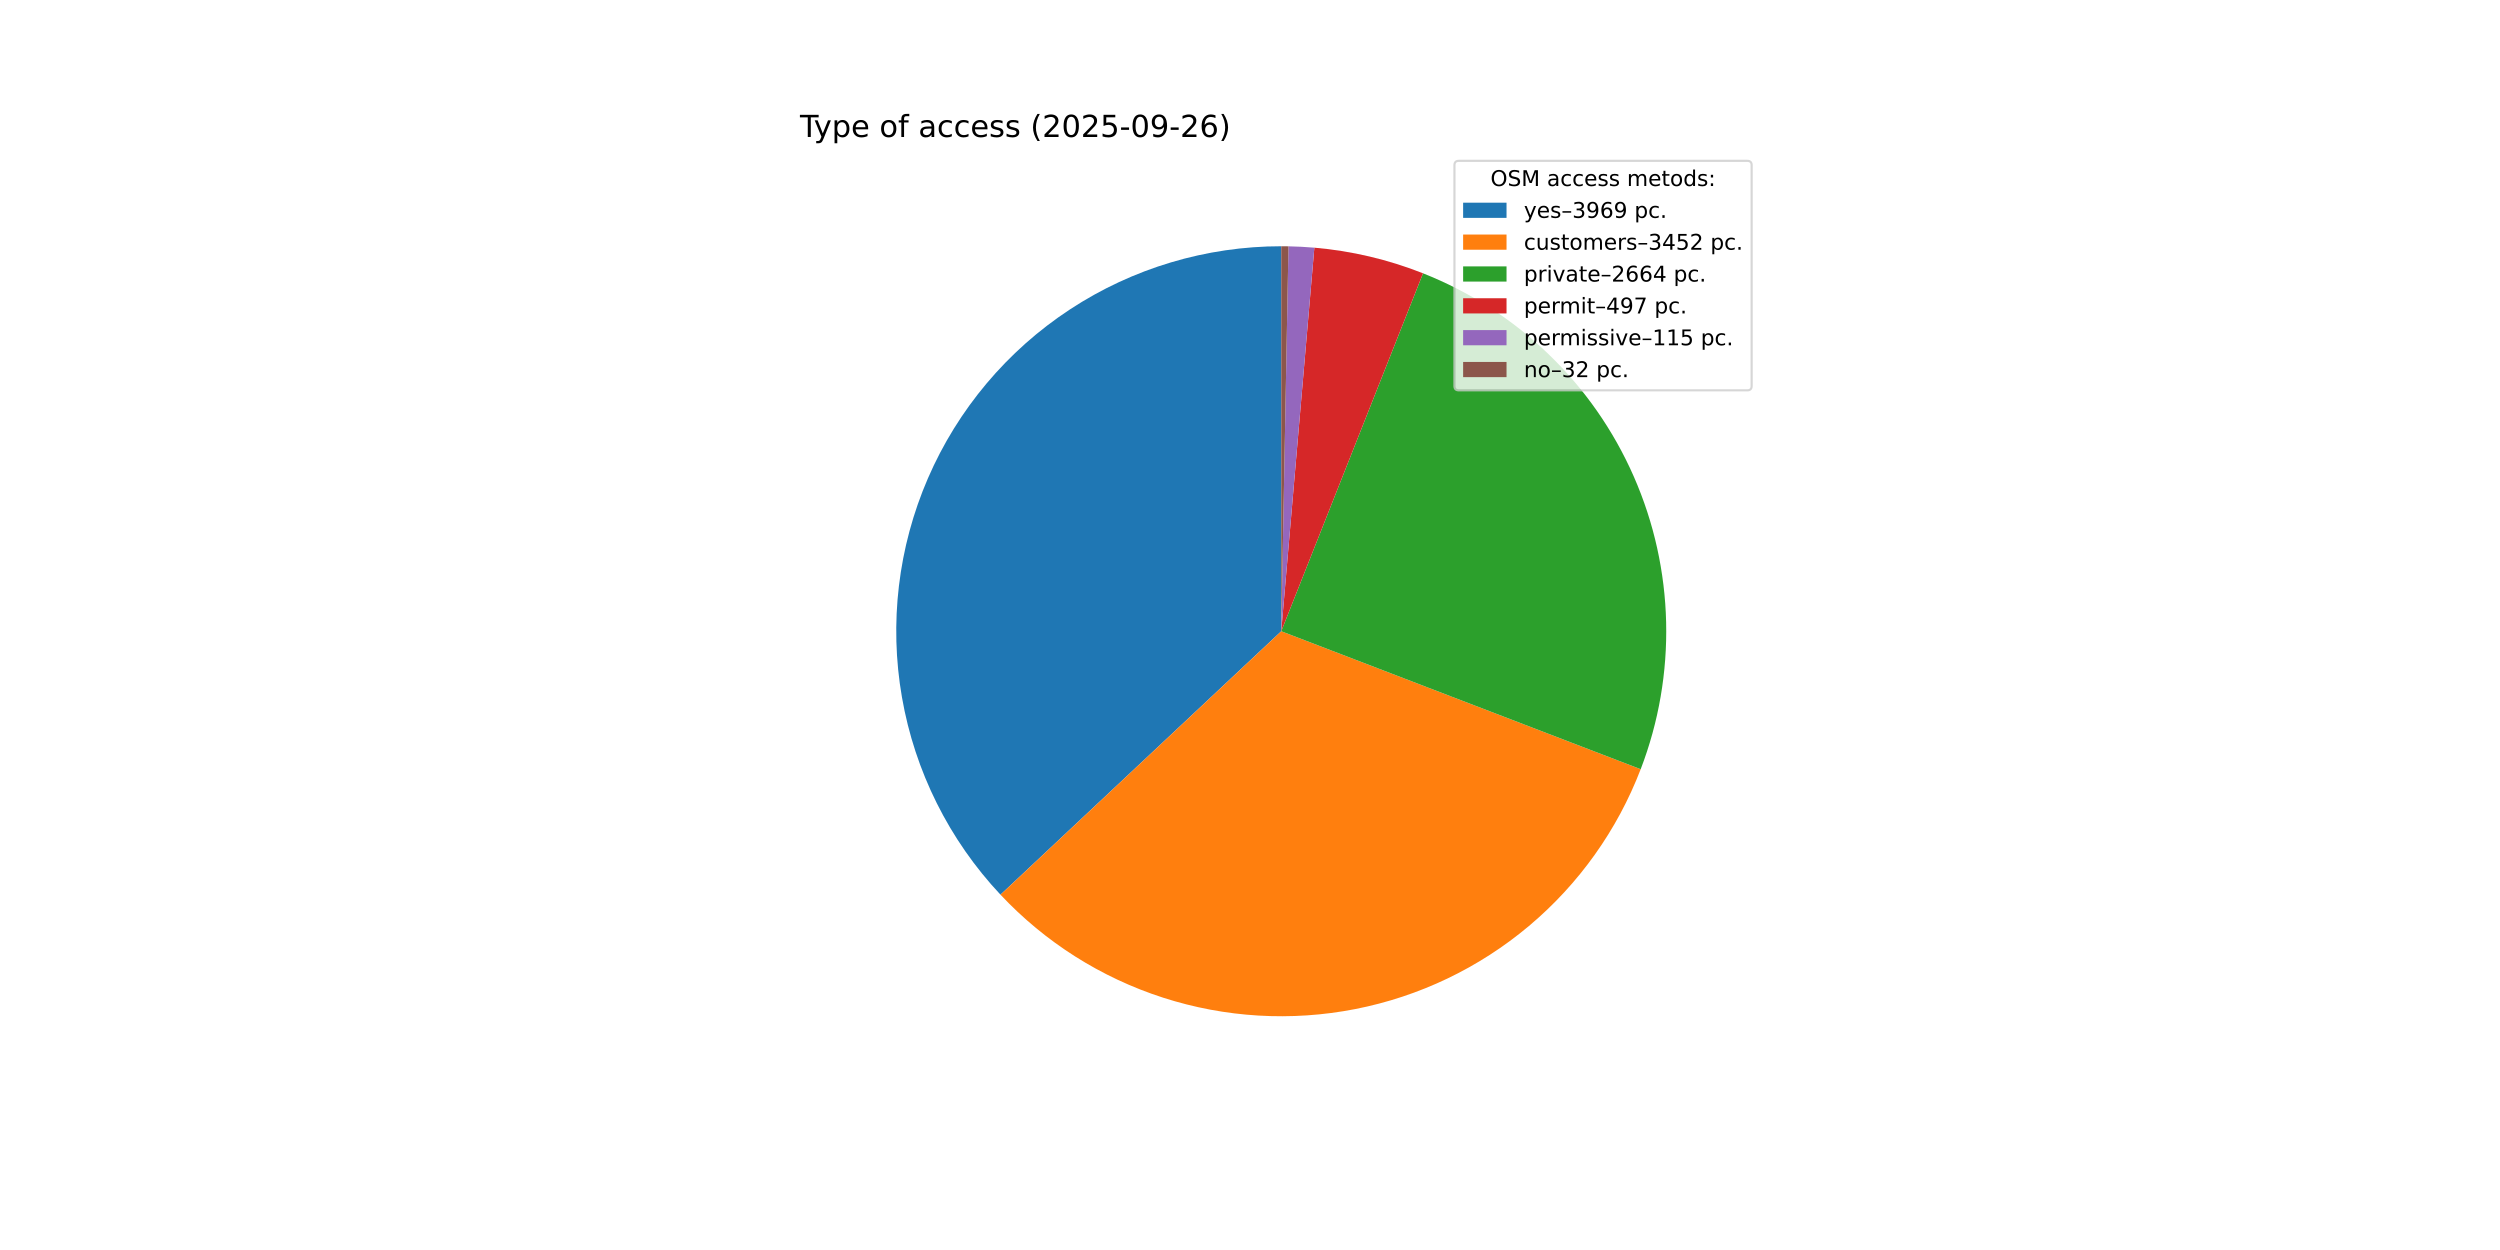
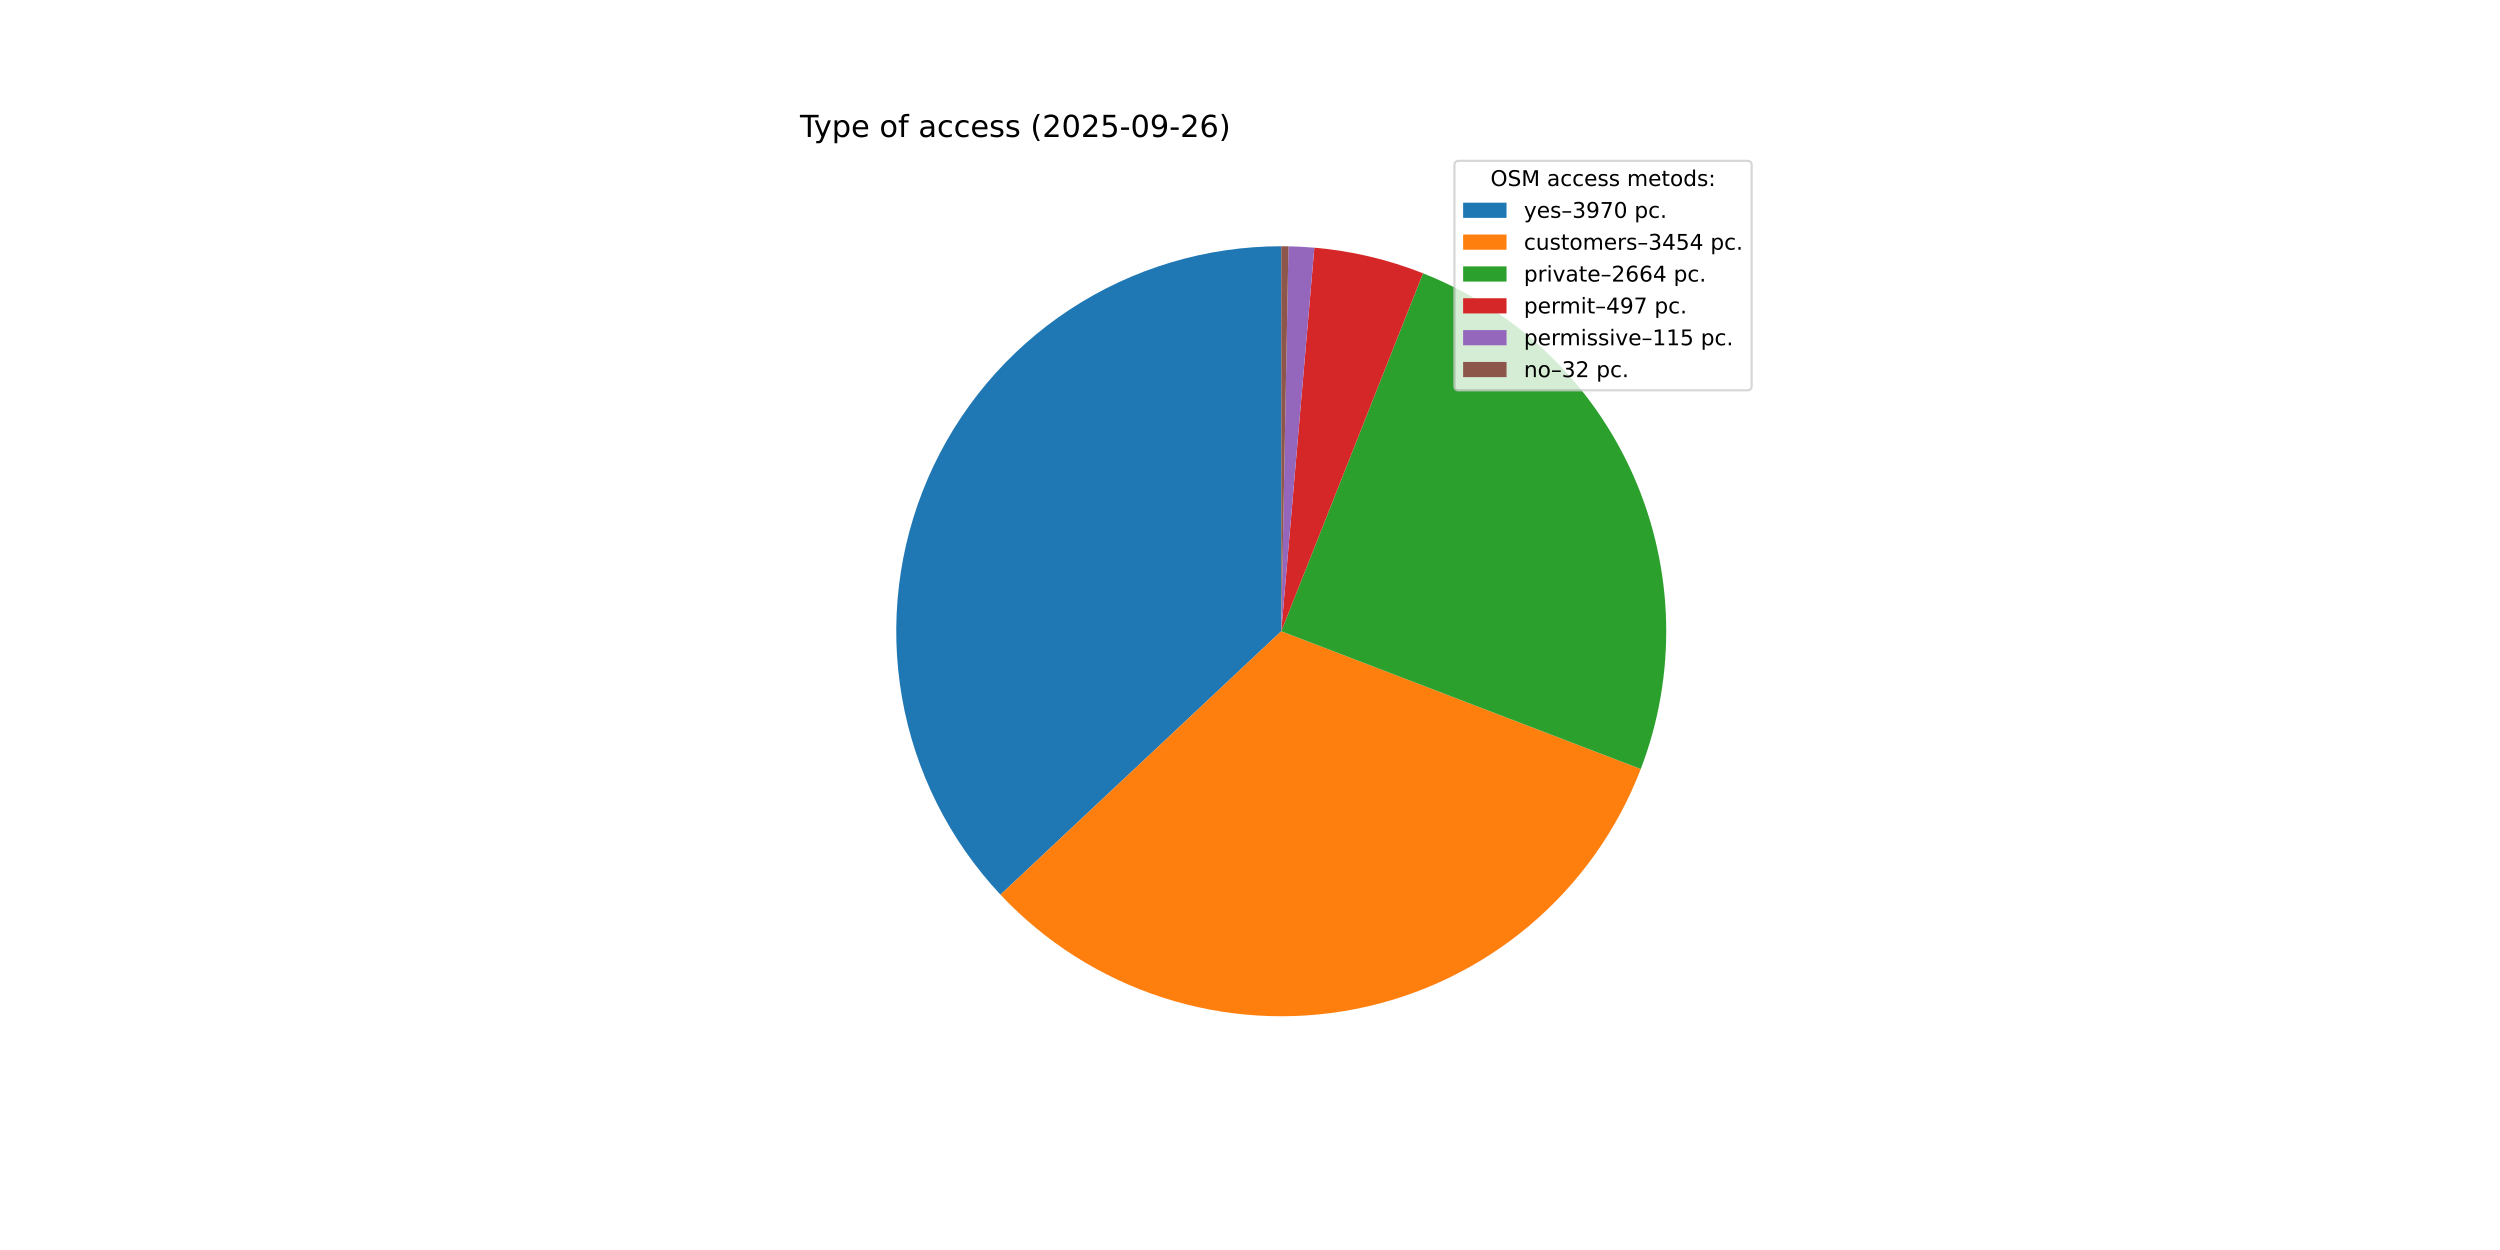
<svg xmlns="http://www.w3.org/2000/svg" xmlns:xlink="http://www.w3.org/1999/xlink" width="1152pt" height="576pt" viewBox="0 0 1152 576" version="1.1">
  <defs>
    <style type="text/css">*{stroke-linejoin: round; stroke-linecap: butt}</style>
  </defs>
  <g id="figure_1">
    <g id="patch_1">
      <path d="M 0 576  L 1152 576  L 1152 0  L 0 0  z " style="fill: #ffffff" />
    </g>
    <g id="axes_1">
      <g id="patch_2">
-         <path d="M 590.4 113.472  C 555.797 113.472 521.938 123.596 493.015 142.591  C 464.091 161.585 441.347 188.634 427.598 220.388  C 413.849 252.142 409.686 287.236 415.624 321.326  C 421.562 355.415 437.347 387.034 461.023 412.269  L 590.4 290.88  z " style="fill: #1f77b4" />
+         <path d="M 590.4 113.472  C 555.798 113.472 521.94 123.595 493.017 142.589  C 464.094 161.583 441.35 188.63 427.6 220.383  C 413.85 252.136 409.686 287.228 415.622 321.317  C 421.559 355.406 437.341 387.025 461.015 412.261  L 590.4 290.88  z " style="fill: #1f77b4" />
      </g>
      <g id="patch_3">
-         <path d="M 461.023 412.269  C 481.581 434.18 507.372 450.513 535.968 459.731  C 564.564 468.95 595.039 470.754 624.523 464.975  C 654.007 459.196 681.546 446.021 704.546 426.69  C 727.546 407.358 745.263 382.497 756.029 354.447  L 590.4 290.88  z " style="fill: #ff7f0e" />
+         <path d="M 461.015 412.261  C 481.578 434.179 507.378 450.517 535.983 459.736  C 564.589 468.955 595.073 470.755 624.565 464.967  C 654.057 459.179 681.599 445.991 704.599 426.645  C 727.599 407.299 745.31 382.422 756.063 354.357  L 590.4 290.88  z " style="fill: #ff7f0e" />
      </g>
      <g id="patch_4">
-         <path d="M 756.029 354.447  C 772.764 310.842 771.62 262.346 752.849 219.578  C 734.078 176.811 699.157 143.14 655.733 125.94  L 590.4 290.88  z " style="fill: #2ca02c" />
+         <path d="M 756.063 354.357  C 772.77 310.756 771.606 262.275 752.826 219.526  C 734.046 176.777 699.129 143.124 655.716 125.933  L 590.4 290.88  z " style="fill: #2ca02c" />
      </g>
      <g id="patch_5">
-         <path d="M 655.733 125.94  C 647.729 122.769 639.504 120.186 631.124 118.209  C 622.744 116.233 614.232 114.869 605.654 114.129  L 590.4 290.88  z " style="fill: #d62728" />
+         <path d="M 655.716 125.933  C 647.713 122.764 639.49 120.182 631.113 118.207  C 622.735 116.231 614.225 114.868 605.65 114.129  L 590.4 290.88  z " style="fill: #d62728" />
      </g>
      <g id="patch_6">
-         <path d="M 605.654 114.129  C 603.67 113.958 601.683 113.82 599.694 113.716  C 597.706 113.611 595.716 113.54 593.724 113.503  L 590.4 290.88  z " style="fill: #9467bd" />
+         <path d="M 605.65 114.129  C 603.666 113.957 601.68 113.82 599.692 113.715  C 597.704 113.611 595.714 113.54 593.724 113.503  L 590.4 290.88  z " style="fill: #9467bd" />
      </g>
      <g id="patch_7">
        <path d="M 593.724 113.503  C 593.17 113.493 592.616 113.485 592.062 113.48  C 591.508 113.475 590.954 113.472 590.4 113.472  L 590.4 290.88  z " style="fill: #8c564b" />
      </g>
      <g id="matplotlib.axis_1" />
      <g id="matplotlib.axis_2" />
      <g id="text_1">
        <g transform="translate(368.64 63.12) scale(0.14 -0.14)">
          <defs>
            <path id="DejaVuSans-54" d="M -19 4666  L 3928 4666  L 3928 4134  L 2272 4134  L 2272 0  L 1638 0  L 1638 4134  L -19 4134  L -19 4666  z " transform="scale(0.015625)" />
            <path id="DejaVuSans-79" d="M 2059 -325  Q 1816 -950 1584 -1140  Q 1353 -1331 966 -1331  L 506 -1331  L 506 -850  L 844 -850  Q 1081 -850 1212 -737  Q 1344 -625 1503 -206  L 1606 56  L 191 3500  L 800 3500  L 1894 763  L 2988 3500  L 3597 3500  L 2059 -325  z " transform="scale(0.015625)" />
            <path id="DejaVuSans-70" d="M 1159 525  L 1159 -1331  L 581 -1331  L 581 3500  L 1159 3500  L 1159 2969  Q 1341 3281 1617 3432  Q 1894 3584 2278 3584  Q 2916 3584 3314 3078  Q 3713 2572 3713 1747  Q 3713 922 3314 415  Q 2916 -91 2278 -91  Q 1894 -91 1617 61  Q 1341 213 1159 525  z M 3116 1747  Q 3116 2381 2855 2742  Q 2594 3103 2138 3103  Q 1681 3103 1420 2742  Q 1159 2381 1159 1747  Q 1159 1113 1420 752  Q 1681 391 2138 391  Q 2594 391 2855 752  Q 3116 1113 3116 1747  z " transform="scale(0.015625)" />
            <path id="DejaVuSans-65" d="M 3597 1894  L 3597 1613  L 953 1613  Q 991 1019 1311 708  Q 1631 397 2203 397  Q 2534 397 2845 478  Q 3156 559 3463 722  L 3463 178  Q 3153 47 2828 -22  Q 2503 -91 2169 -91  Q 1331 -91 842 396  Q 353 884 353 1716  Q 353 2575 817 3079  Q 1281 3584 2069 3584  Q 2775 3584 3186 3129  Q 3597 2675 3597 1894  z M 3022 2063  Q 3016 2534 2758 2815  Q 2500 3097 2075 3097  Q 1594 3097 1305 2825  Q 1016 2553 972 2059  L 3022 2063  z " transform="scale(0.015625)" />
            <path id="DejaVuSans-20" transform="scale(0.015625)" />
            <path id="DejaVuSans-6f" d="M 1959 3097  Q 1497 3097 1228 2736  Q 959 2375 959 1747  Q 959 1119 1226 758  Q 1494 397 1959 397  Q 2419 397 2687 759  Q 2956 1122 2956 1747  Q 2956 2369 2687 2733  Q 2419 3097 1959 3097  z M 1959 3584  Q 2709 3584 3137 3096  Q 3566 2609 3566 1747  Q 3566 888 3137 398  Q 2709 -91 1959 -91  Q 1206 -91 779 398  Q 353 888 353 1747  Q 353 2609 779 3096  Q 1206 3584 1959 3584  z " transform="scale(0.015625)" />
            <path id="DejaVuSans-66" d="M 2375 4863  L 2375 4384  L 1825 4384  Q 1516 4384 1395 4259  Q 1275 4134 1275 3809  L 1275 3500  L 2222 3500  L 2222 3053  L 1275 3053  L 1275 0  L 697 0  L 697 3053  L 147 3053  L 147 3500  L 697 3500  L 697 3744  Q 697 4328 969 4595  Q 1241 4863 1831 4863  L 2375 4863  z " transform="scale(0.015625)" />
            <path id="DejaVuSans-61" d="M 2194 1759  Q 1497 1759 1228 1600  Q 959 1441 959 1056  Q 959 750 1161 570  Q 1363 391 1709 391  Q 2188 391 2477 730  Q 2766 1069 2766 1631  L 2766 1759  L 2194 1759  z M 3341 1997  L 3341 0  L 2766 0  L 2766 531  Q 2569 213 2275 61  Q 1981 -91 1556 -91  Q 1019 -91 701 211  Q 384 513 384 1019  Q 384 1609 779 1909  Q 1175 2209 1959 2209  L 2766 2209  L 2766 2266  Q 2766 2663 2505 2880  Q 2244 3097 1772 3097  Q 1472 3097 1187 3025  Q 903 2953 641 2809  L 641 3341  Q 956 3463 1253 3523  Q 1550 3584 1831 3584  Q 2591 3584 2966 3190  Q 3341 2797 3341 1997  z " transform="scale(0.015625)" />
            <path id="DejaVuSans-63" d="M 3122 3366  L 3122 2828  Q 2878 2963 2633 3030  Q 2388 3097 2138 3097  Q 1578 3097 1268 2742  Q 959 2388 959 1747  Q 959 1106 1268 751  Q 1578 397 2138 397  Q 2388 397 2633 464  Q 2878 531 3122 666  L 3122 134  Q 2881 22 2623 -34  Q 2366 -91 2075 -91  Q 1284 -91 818 406  Q 353 903 353 1747  Q 353 2603 823 3093  Q 1294 3584 2113 3584  Q 2378 3584 2631 3529  Q 2884 3475 3122 3366  z " transform="scale(0.015625)" />
            <path id="DejaVuSans-73" d="M 2834 3397  L 2834 2853  Q 2591 2978 2328 3040  Q 2066 3103 1784 3103  Q 1356 3103 1142 2972  Q 928 2841 928 2578  Q 928 2378 1081 2264  Q 1234 2150 1697 2047  L 1894 2003  Q 2506 1872 2764 1633  Q 3022 1394 3022 966  Q 3022 478 2636 193  Q 2250 -91 1575 -91  Q 1294 -91 989 -36  Q 684 19 347 128  L 347 722  Q 666 556 975 473  Q 1284 391 1588 391  Q 1994 391 2212 530  Q 2431 669 2431 922  Q 2431 1156 2273 1281  Q 2116 1406 1581 1522  L 1381 1569  Q 847 1681 609 1914  Q 372 2147 372 2553  Q 372 3047 722 3315  Q 1072 3584 1716 3584  Q 2034 3584 2315 3537  Q 2597 3491 2834 3397  z " transform="scale(0.015625)" />
            <path id="DejaVuSans-28" d="M 1984 4856  Q 1566 4138 1362 3434  Q 1159 2731 1159 2009  Q 1159 1288 1364 580  Q 1569 -128 1984 -844  L 1484 -844  Q 1016 -109 783 600  Q 550 1309 550 2009  Q 550 2706 781 3412  Q 1013 4119 1484 4856  L 1984 4856  z " transform="scale(0.015625)" />
            <path id="DejaVuSans-32" d="M 1228 531  L 3431 531  L 3431 0  L 469 0  L 469 531  Q 828 903 1448 1529  Q 2069 2156 2228 2338  Q 2531 2678 2651 2914  Q 2772 3150 2772 3378  Q 2772 3750 2511 3984  Q 2250 4219 1831 4219  Q 1534 4219 1204 4116  Q 875 4013 500 3803  L 500 4441  Q 881 4594 1212 4672  Q 1544 4750 1819 4750  Q 2544 4750 2975 4387  Q 3406 4025 3406 3419  Q 3406 3131 3298 2873  Q 3191 2616 2906 2266  Q 2828 2175 2409 1742  Q 1991 1309 1228 531  z " transform="scale(0.015625)" />
            <path id="DejaVuSans-30" d="M 2034 4250  Q 1547 4250 1301 3770  Q 1056 3291 1056 2328  Q 1056 1369 1301 889  Q 1547 409 2034 409  Q 2525 409 2770 889  Q 3016 1369 3016 2328  Q 3016 3291 2770 3770  Q 2525 4250 2034 4250  z M 2034 4750  Q 2819 4750 3233 4129  Q 3647 3509 3647 2328  Q 3647 1150 3233 529  Q 2819 -91 2034 -91  Q 1250 -91 836 529  Q 422 1150 422 2328  Q 422 3509 836 4129  Q 1250 4750 2034 4750  z " transform="scale(0.015625)" />
            <path id="DejaVuSans-35" d="M 691 4666  L 3169 4666  L 3169 4134  L 1269 4134  L 1269 2991  Q 1406 3038 1543 3061  Q 1681 3084 1819 3084  Q 2600 3084 3056 2656  Q 3513 2228 3513 1497  Q 3513 744 3044 326  Q 2575 -91 1722 -91  Q 1428 -91 1123 -41  Q 819 9 494 109  L 494 744  Q 775 591 1075 516  Q 1375 441 1709 441  Q 2250 441 2565 725  Q 2881 1009 2881 1497  Q 2881 1984 2565 2268  Q 2250 2553 1709 2553  Q 1456 2553 1204 2497  Q 953 2441 691 2322  L 691 4666  z " transform="scale(0.015625)" />
            <path id="DejaVuSans-2d" d="M 313 2009  L 1997 2009  L 1997 1497  L 313 1497  L 313 2009  z " transform="scale(0.015625)" />
            <path id="DejaVuSans-39" d="M 703 97  L 703 672  Q 941 559 1184 500  Q 1428 441 1663 441  Q 2288 441 2617 861  Q 2947 1281 2994 2138  Q 2813 1869 2534 1725  Q 2256 1581 1919 1581  Q 1219 1581 811 2004  Q 403 2428 403 3163  Q 403 3881 828 4315  Q 1253 4750 1959 4750  Q 2769 4750 3195 4129  Q 3622 3509 3622 2328  Q 3622 1225 3098 567  Q 2575 -91 1691 -91  Q 1453 -91 1209 -44  Q 966 3 703 97  z M 1959 2075  Q 2384 2075 2632 2365  Q 2881 2656 2881 3163  Q 2881 3666 2632 3958  Q 2384 4250 1959 4250  Q 1534 4250 1286 3958  Q 1038 3666 1038 3163  Q 1038 2656 1286 2365  Q 1534 2075 1959 2075  z " transform="scale(0.015625)" />
            <path id="DejaVuSans-36" d="M 2113 2584  Q 1688 2584 1439 2293  Q 1191 2003 1191 1497  Q 1191 994 1439 701  Q 1688 409 2113 409  Q 2538 409 2786 701  Q 3034 994 3034 1497  Q 3034 2003 2786 2293  Q 2538 2584 2113 2584  z M 3366 4563  L 3366 3988  Q 3128 4100 2886 4159  Q 2644 4219 2406 4219  Q 1781 4219 1451 3797  Q 1122 3375 1075 2522  Q 1259 2794 1537 2939  Q 1816 3084 2150 3084  Q 2853 3084 3261 2657  Q 3669 2231 3669 1497  Q 3669 778 3244 343  Q 2819 -91 2113 -91  Q 1303 -91 875 529  Q 447 1150 447 2328  Q 447 3434 972 4092  Q 1497 4750 2381 4750  Q 2619 4750 2861 4703  Q 3103 4656 3366 4563  z " transform="scale(0.015625)" />
            <path id="DejaVuSans-29" d="M 513 4856  L 1013 4856  Q 1481 4119 1714 3412  Q 1947 2706 1947 2009  Q 1947 1309 1714 600  Q 1481 -109 1013 -844  L 513 -844  Q 928 -128 1133 580  Q 1338 1288 1338 2009  Q 1338 2731 1133 3434  Q 928 4138 513 4856  z " transform="scale(0.015625)" />
          </defs>
          <use xlink:href="#DejaVuSans-54" />
          <use xlink:href="#DejaVuSans-79" x="45.459" />
          <use xlink:href="#DejaVuSans-70" x="104.639" />
          <use xlink:href="#DejaVuSans-65" x="168.115" />
          <use xlink:href="#DejaVuSans-20" x="229.639" />
          <use xlink:href="#DejaVuSans-6f" x="261.426" />
          <use xlink:href="#DejaVuSans-66" x="322.607" />
          <use xlink:href="#DejaVuSans-20" x="357.812" />
          <use xlink:href="#DejaVuSans-61" x="389.6" />
          <use xlink:href="#DejaVuSans-63" x="450.879" />
          <use xlink:href="#DejaVuSans-63" x="505.859" />
          <use xlink:href="#DejaVuSans-65" x="560.84" />
          <use xlink:href="#DejaVuSans-73" x="622.363" />
          <use xlink:href="#DejaVuSans-73" x="674.463" />
          <use xlink:href="#DejaVuSans-20" x="726.562" />
          <use xlink:href="#DejaVuSans-28" x="758.35" />
          <use xlink:href="#DejaVuSans-32" x="797.363" />
          <use xlink:href="#DejaVuSans-30" x="860.986" />
          <use xlink:href="#DejaVuSans-32" x="924.609" />
          <use xlink:href="#DejaVuSans-35" x="988.232" />
          <use xlink:href="#DejaVuSans-2d" x="1051.855" />
          <use xlink:href="#DejaVuSans-30" x="1087.939" />
          <use xlink:href="#DejaVuSans-39" x="1151.562" />
          <use xlink:href="#DejaVuSans-2d" x="1215.186" />
          <use xlink:href="#DejaVuSans-32" x="1251.27" />
          <use xlink:href="#DejaVuSans-36" x="1314.893" />
          <use xlink:href="#DejaVuSans-29" x="1378.516" />
        </g>
      </g>
      <g id="legend_1">
        <g id="patch_8">
          <path d="M 672.208 179.867  L 805.16 179.867  Q 807.16 179.867 807.16 177.867  L 807.16 76.12  Q 807.16 74.12 805.16 74.12  L 672.208 74.12  Q 670.208 74.12 670.208 76.12  L 670.208 177.867  Q 670.208 179.867 672.208 179.867  z " style="fill: #ffffff; opacity: 0.8; stroke: #cccccc; stroke-linejoin: miter" />
        </g>
        <g id="text_2">
          <g transform="translate(686.8038 85.71844) scale(0.1 -0.1)">
            <defs>
              <path id="DejaVuSans-4f" d="M 2522 4238  Q 1834 4238 1429 3725  Q 1025 3213 1025 2328  Q 1025 1447 1429 934  Q 1834 422 2522 422  Q 3209 422 3611 934  Q 4013 1447 4013 2328  Q 4013 3213 3611 3725  Q 3209 4238 2522 4238  z M 2522 4750  Q 3503 4750 4090 4092  Q 4678 3434 4678 2328  Q 4678 1225 4090 567  Q 3503 -91 2522 -91  Q 1538 -91 948 565  Q 359 1222 359 2328  Q 359 3434 948 4092  Q 1538 4750 2522 4750  z " transform="scale(0.015625)" />
              <path id="DejaVuSans-53" d="M 3425 4513  L 3425 3897  Q 3066 4069 2747 4153  Q 2428 4238 2131 4238  Q 1616 4238 1336 4038  Q 1056 3838 1056 3469  Q 1056 3159 1242 3001  Q 1428 2844 1947 2747  L 2328 2669  Q 3034 2534 3370 2195  Q 3706 1856 3706 1288  Q 3706 609 3251 259  Q 2797 -91 1919 -91  Q 1588 -91 1214 -16  Q 841 59 441 206  L 441 856  Q 825 641 1194 531  Q 1563 422 1919 422  Q 2459 422 2753 634  Q 3047 847 3047 1241  Q 3047 1584 2836 1778  Q 2625 1972 2144 2069  L 1759 2144  Q 1053 2284 737 2584  Q 422 2884 422 3419  Q 422 4038 858 4394  Q 1294 4750 2059 4750  Q 2388 4750 2728 4690  Q 3069 4631 3425 4513  z " transform="scale(0.015625)" />
              <path id="DejaVuSans-4d" d="M 628 4666  L 1569 4666  L 2759 1491  L 3956 4666  L 4897 4666  L 4897 0  L 4281 0  L 4281 4097  L 3078 897  L 2444 897  L 1241 4097  L 1241 0  L 628 0  L 628 4666  z " transform="scale(0.015625)" />
              <path id="DejaVuSans-6d" d="M 3328 2828  Q 3544 3216 3844 3400  Q 4144 3584 4550 3584  Q 5097 3584 5394 3201  Q 5691 2819 5691 2113  L 5691 0  L 5113 0  L 5113 2094  Q 5113 2597 4934 2840  Q 4756 3084 4391 3084  Q 3944 3084 3684 2787  Q 3425 2491 3425 1978  L 3425 0  L 2847 0  L 2847 2094  Q 2847 2600 2669 2842  Q 2491 3084 2119 3084  Q 1678 3084 1418 2786  Q 1159 2488 1159 1978  L 1159 0  L 581 0  L 581 3500  L 1159 3500  L 1159 2956  Q 1356 3278 1631 3431  Q 1906 3584 2284 3584  Q 2666 3584 2933 3390  Q 3200 3197 3328 2828  z " transform="scale(0.015625)" />
              <path id="DejaVuSans-74" d="M 1172 4494  L 1172 3500  L 2356 3500  L 2356 3053  L 1172 3053  L 1172 1153  Q 1172 725 1289 603  Q 1406 481 1766 481  L 2356 481  L 2356 0  L 1766 0  Q 1100 0 847 248  Q 594 497 594 1153  L 594 3053  L 172 3053  L 172 3500  L 594 3500  L 594 4494  L 1172 4494  z " transform="scale(0.015625)" />
              <path id="DejaVuSans-64" d="M 2906 2969  L 2906 4863  L 3481 4863  L 3481 0  L 2906 0  L 2906 525  Q 2725 213 2448 61  Q 2172 -91 1784 -91  Q 1150 -91 751 415  Q 353 922 353 1747  Q 353 2572 751 3078  Q 1150 3584 1784 3584  Q 2172 3584 2448 3432  Q 2725 3281 2906 2969  z M 947 1747  Q 947 1113 1208 752  Q 1469 391 1925 391  Q 2381 391 2643 752  Q 2906 1113 2906 1747  Q 2906 2381 2643 2742  Q 2381 3103 1925 3103  Q 1469 3103 1208 2742  Q 947 2381 947 1747  z " transform="scale(0.015625)" />
              <path id="DejaVuSans-3a" d="M 750 794  L 1409 794  L 1409 0  L 750 0  L 750 794  z M 750 3309  L 1409 3309  L 1409 2516  L 750 2516  L 750 3309  z " transform="scale(0.015625)" />
            </defs>
            <use xlink:href="#DejaVuSans-4f" />
            <use xlink:href="#DejaVuSans-53" x="78.711" />
            <use xlink:href="#DejaVuSans-4d" x="142.188" />
            <use xlink:href="#DejaVuSans-20" x="228.467" />
            <use xlink:href="#DejaVuSans-61" x="260.254" />
            <use xlink:href="#DejaVuSans-63" x="321.533" />
            <use xlink:href="#DejaVuSans-63" x="376.514" />
            <use xlink:href="#DejaVuSans-65" x="431.494" />
            <use xlink:href="#DejaVuSans-73" x="493.018" />
            <use xlink:href="#DejaVuSans-73" x="545.117" />
            <use xlink:href="#DejaVuSans-20" x="597.217" />
            <use xlink:href="#DejaVuSans-6d" x="629.004" />
            <use xlink:href="#DejaVuSans-65" x="726.416" />
            <use xlink:href="#DejaVuSans-74" x="787.939" />
            <use xlink:href="#DejaVuSans-6f" x="827.148" />
            <use xlink:href="#DejaVuSans-64" x="888.33" />
            <use xlink:href="#DejaVuSans-73" x="951.807" />
            <use xlink:href="#DejaVuSans-3a" x="1003.906" />
          </g>
        </g>
        <g id="patch_9">
          <path d="M 674.208 100.397  L 694.208 100.397  L 694.208 93.397  L 674.208 93.397  z " style="fill: #1f77b4" />
        </g>
        <g id="text_3">
          <g transform="translate(702.2084 100.3966) scale(0.1 -0.1)">
            <defs>
              <path id="DejaVuSans-2013" d="M 313 1978  L 2888 1978  L 2888 1528  L 313 1528  L 313 1978  z " transform="scale(0.015625)" />
              <path id="DejaVuSans-33" d="M 2597 2516  Q 3050 2419 3304 2112  Q 3559 1806 3559 1356  Q 3559 666 3084 287  Q 2609 -91 1734 -91  Q 1441 -91 1130 -33  Q 819 25 488 141  L 488 750  Q 750 597 1062 519  Q 1375 441 1716 441  Q 2309 441 2620 675  Q 2931 909 2931 1356  Q 2931 1769 2642 2001  Q 2353 2234 1838 2234  L 1294 2234  L 1294 2753  L 1863 2753  Q 2328 2753 2575 2939  Q 2822 3125 2822 3475  Q 2822 3834 2567 4026  Q 2313 4219 1838 4219  Q 1578 4219 1281 4162  Q 984 4106 628 3988  L 628 4550  Q 988 4650 1302 4700  Q 1616 4750 1894 4750  Q 2613 4750 3031 4423  Q 3450 4097 3450 3541  Q 3450 3153 3228 2886  Q 3006 2619 2597 2516  z " transform="scale(0.015625)" />
+               <path id="DejaVuSans-37" d="M 525 4666  L 3525 4666  L 3525 4397  L 1831 0  L 1172 0  L 2766 4134  L 525 4134  L 525 4666  z " transform="scale(0.015625)" />
              <path id="DejaVuSans-2e" d="M 684 794  L 1344 794  L 1344 0  L 684 0  L 684 794  z " transform="scale(0.015625)" />
            </defs>
            <use xlink:href="#DejaVuSans-79" />
            <use xlink:href="#DejaVuSans-65" x="59.18" />
            <use xlink:href="#DejaVuSans-73" x="120.703" />
            <use xlink:href="#DejaVuSans-2013" x="172.803" />
            <use xlink:href="#DejaVuSans-33" x="222.803" />
            <use xlink:href="#DejaVuSans-39" x="286.426" />
-             <use xlink:href="#DejaVuSans-36" x="350.049" />
-             <use xlink:href="#DejaVuSans-39" x="413.672" />
+             <use xlink:href="#DejaVuSans-37" x="350.049" />
+             <use xlink:href="#DejaVuSans-30" x="413.672" />
            <use xlink:href="#DejaVuSans-20" x="477.295" />
            <use xlink:href="#DejaVuSans-70" x="509.082" />
            <use xlink:href="#DejaVuSans-63" x="572.559" />
            <use xlink:href="#DejaVuSans-2e" x="627.539" />
          </g>
        </g>
        <g id="patch_10">
          <path d="M 674.208 115.075  L 694.208 115.075  L 694.208 108.075  L 674.208 108.075  z " style="fill: #ff7f0e" />
        </g>
        <g id="text_4">
          <g transform="translate(702.2084 115.0747) scale(0.1 -0.1)">
            <defs>
              <path id="DejaVuSans-75" d="M 544 1381  L 544 3500  L 1119 3500  L 1119 1403  Q 1119 906 1312 657  Q 1506 409 1894 409  Q 2359 409 2629 706  Q 2900 1003 2900 1516  L 2900 3500  L 3475 3500  L 3475 0  L 2900 0  L 2900 538  Q 2691 219 2414 64  Q 2138 -91 1772 -91  Q 1169 -91 856 284  Q 544 659 544 1381  z M 1991 3584  L 1991 3584  z " transform="scale(0.015625)" />
              <path id="DejaVuSans-72" d="M 2631 2963  Q 2534 3019 2420 3045  Q 2306 3072 2169 3072  Q 1681 3072 1420 2755  Q 1159 2438 1159 1844  L 1159 0  L 581 0  L 581 3500  L 1159 3500  L 1159 2956  Q 1341 3275 1631 3429  Q 1922 3584 2338 3584  Q 2397 3584 2469 3576  Q 2541 3569 2628 3553  L 2631 2963  z " transform="scale(0.015625)" />
              <path id="DejaVuSans-34" d="M 2419 4116  L 825 1625  L 2419 1625  L 2419 4116  z M 2253 4666  L 3047 4666  L 3047 1625  L 3713 1625  L 3713 1100  L 3047 1100  L 3047 0  L 2419 0  L 2419 1100  L 313 1100  L 313 1709  L 2253 4666  z " transform="scale(0.015625)" />
            </defs>
            <use xlink:href="#DejaVuSans-63" />
            <use xlink:href="#DejaVuSans-75" x="54.98" />
            <use xlink:href="#DejaVuSans-73" x="118.359" />
            <use xlink:href="#DejaVuSans-74" x="170.459" />
            <use xlink:href="#DejaVuSans-6f" x="209.668" />
            <use xlink:href="#DejaVuSans-6d" x="270.85" />
            <use xlink:href="#DejaVuSans-65" x="368.262" />
            <use xlink:href="#DejaVuSans-72" x="429.785" />
            <use xlink:href="#DejaVuSans-73" x="470.898" />
            <use xlink:href="#DejaVuSans-2013" x="522.998" />
            <use xlink:href="#DejaVuSans-33" x="572.998" />
            <use xlink:href="#DejaVuSans-34" x="636.621" />
            <use xlink:href="#DejaVuSans-35" x="700.244" />
-             <use xlink:href="#DejaVuSans-32" x="763.867" />
+             <use xlink:href="#DejaVuSans-34" x="763.867" />
            <use xlink:href="#DejaVuSans-20" x="827.49" />
            <use xlink:href="#DejaVuSans-70" x="859.277" />
            <use xlink:href="#DejaVuSans-63" x="922.754" />
            <use xlink:href="#DejaVuSans-2e" x="977.734" />
          </g>
        </g>
        <g id="patch_11">
          <path d="M 674.208 129.753  L 694.208 129.753  L 694.208 122.753  L 674.208 122.753  z " style="fill: #2ca02c" />
        </g>
        <g id="text_5">
          <g transform="translate(702.2084 129.7528) scale(0.1 -0.1)">
            <defs>
              <path id="DejaVuSans-69" d="M 603 3500  L 1178 3500  L 1178 0  L 603 0  L 603 3500  z M 603 4863  L 1178 4863  L 1178 4134  L 603 4134  L 603 4863  z " transform="scale(0.015625)" />
              <path id="DejaVuSans-76" d="M 191 3500  L 800 3500  L 1894 563  L 2988 3500  L 3597 3500  L 2284 0  L 1503 0  L 191 3500  z " transform="scale(0.015625)" />
            </defs>
            <use xlink:href="#DejaVuSans-70" />
            <use xlink:href="#DejaVuSans-72" x="63.477" />
            <use xlink:href="#DejaVuSans-69" x="104.59" />
            <use xlink:href="#DejaVuSans-76" x="132.373" />
            <use xlink:href="#DejaVuSans-61" x="191.553" />
            <use xlink:href="#DejaVuSans-74" x="252.832" />
            <use xlink:href="#DejaVuSans-65" x="292.041" />
            <use xlink:href="#DejaVuSans-2013" x="353.564" />
            <use xlink:href="#DejaVuSans-32" x="403.564" />
            <use xlink:href="#DejaVuSans-36" x="467.188" />
            <use xlink:href="#DejaVuSans-36" x="530.811" />
            <use xlink:href="#DejaVuSans-34" x="594.434" />
            <use xlink:href="#DejaVuSans-20" x="658.057" />
            <use xlink:href="#DejaVuSans-70" x="689.844" />
            <use xlink:href="#DejaVuSans-63" x="753.32" />
            <use xlink:href="#DejaVuSans-2e" x="808.301" />
          </g>
        </g>
        <g id="patch_12">
          <path d="M 674.208 144.431  L 694.208 144.431  L 694.208 137.431  L 674.208 137.431  z " style="fill: #d62728" />
        </g>
        <g id="text_6">
          <g transform="translate(702.2084 144.4309) scale(0.1 -0.1)">
-             <defs>
-               <path id="DejaVuSans-37" d="M 525 4666  L 3525 4666  L 3525 4397  L 1831 0  L 1172 0  L 2766 4134  L 525 4134  L 525 4666  z " transform="scale(0.015625)" />
-             </defs>
            <use xlink:href="#DejaVuSans-70" />
            <use xlink:href="#DejaVuSans-65" x="63.477" />
            <use xlink:href="#DejaVuSans-72" x="125" />
            <use xlink:href="#DejaVuSans-6d" x="164.363" />
            <use xlink:href="#DejaVuSans-69" x="261.775" />
            <use xlink:href="#DejaVuSans-74" x="289.559" />
            <use xlink:href="#DejaVuSans-2013" x="328.768" />
            <use xlink:href="#DejaVuSans-34" x="378.768" />
            <use xlink:href="#DejaVuSans-39" x="442.391" />
            <use xlink:href="#DejaVuSans-37" x="506.014" />
            <use xlink:href="#DejaVuSans-20" x="569.637" />
            <use xlink:href="#DejaVuSans-70" x="601.424" />
            <use xlink:href="#DejaVuSans-63" x="664.9" />
            <use xlink:href="#DejaVuSans-2e" x="719.881" />
          </g>
        </g>
        <g id="patch_13">
          <path d="M 674.208 159.109  L 694.208 159.109  L 694.208 152.109  L 674.208 152.109  z " style="fill: #9467bd" />
        </g>
        <g id="text_7">
          <g transform="translate(702.2084 159.1091) scale(0.1 -0.1)">
            <defs>
              <path id="DejaVuSans-31" d="M 794 531  L 1825 531  L 1825 4091  L 703 3866  L 703 4441  L 1819 4666  L 2450 4666  L 2450 531  L 3481 531  L 3481 0  L 794 0  L 794 531  z " transform="scale(0.015625)" />
            </defs>
            <use xlink:href="#DejaVuSans-70" />
            <use xlink:href="#DejaVuSans-65" x="63.477" />
            <use xlink:href="#DejaVuSans-72" x="125" />
            <use xlink:href="#DejaVuSans-6d" x="164.363" />
            <use xlink:href="#DejaVuSans-69" x="261.775" />
            <use xlink:href="#DejaVuSans-73" x="289.559" />
            <use xlink:href="#DejaVuSans-73" x="341.658" />
            <use xlink:href="#DejaVuSans-69" x="393.758" />
            <use xlink:href="#DejaVuSans-76" x="421.541" />
            <use xlink:href="#DejaVuSans-65" x="480.721" />
            <use xlink:href="#DejaVuSans-2013" x="542.244" />
            <use xlink:href="#DejaVuSans-31" x="592.244" />
            <use xlink:href="#DejaVuSans-31" x="655.867" />
            <use xlink:href="#DejaVuSans-35" x="719.49" />
            <use xlink:href="#DejaVuSans-20" x="783.113" />
            <use xlink:href="#DejaVuSans-70" x="814.9" />
            <use xlink:href="#DejaVuSans-63" x="878.377" />
            <use xlink:href="#DejaVuSans-2e" x="933.357" />
          </g>
        </g>
        <g id="patch_14">
          <path d="M 674.208 173.787  L 694.208 173.787  L 694.208 166.787  L 674.208 166.787  z " style="fill: #8c564b" />
        </g>
        <g id="text_8">
          <g transform="translate(702.2084 173.7872) scale(0.1 -0.1)">
            <defs>
              <path id="DejaVuSans-6e" d="M 3513 2113  L 3513 0  L 2938 0  L 2938 2094  Q 2938 2591 2744 2837  Q 2550 3084 2163 3084  Q 1697 3084 1428 2787  Q 1159 2491 1159 1978  L 1159 0  L 581 0  L 581 3500  L 1159 3500  L 1159 2956  Q 1366 3272 1645 3428  Q 1925 3584 2291 3584  Q 2894 3584 3203 3211  Q 3513 2838 3513 2113  z " transform="scale(0.015625)" />
            </defs>
            <use xlink:href="#DejaVuSans-6e" />
            <use xlink:href="#DejaVuSans-6f" x="63.379" />
            <use xlink:href="#DejaVuSans-2013" x="124.561" />
            <use xlink:href="#DejaVuSans-33" x="174.561" />
            <use xlink:href="#DejaVuSans-32" x="238.184" />
            <use xlink:href="#DejaVuSans-20" x="301.807" />
            <use xlink:href="#DejaVuSans-70" x="333.594" />
            <use xlink:href="#DejaVuSans-63" x="397.07" />
            <use xlink:href="#DejaVuSans-2e" x="452.051" />
          </g>
        </g>
      </g>
    </g>
  </g>
</svg>
